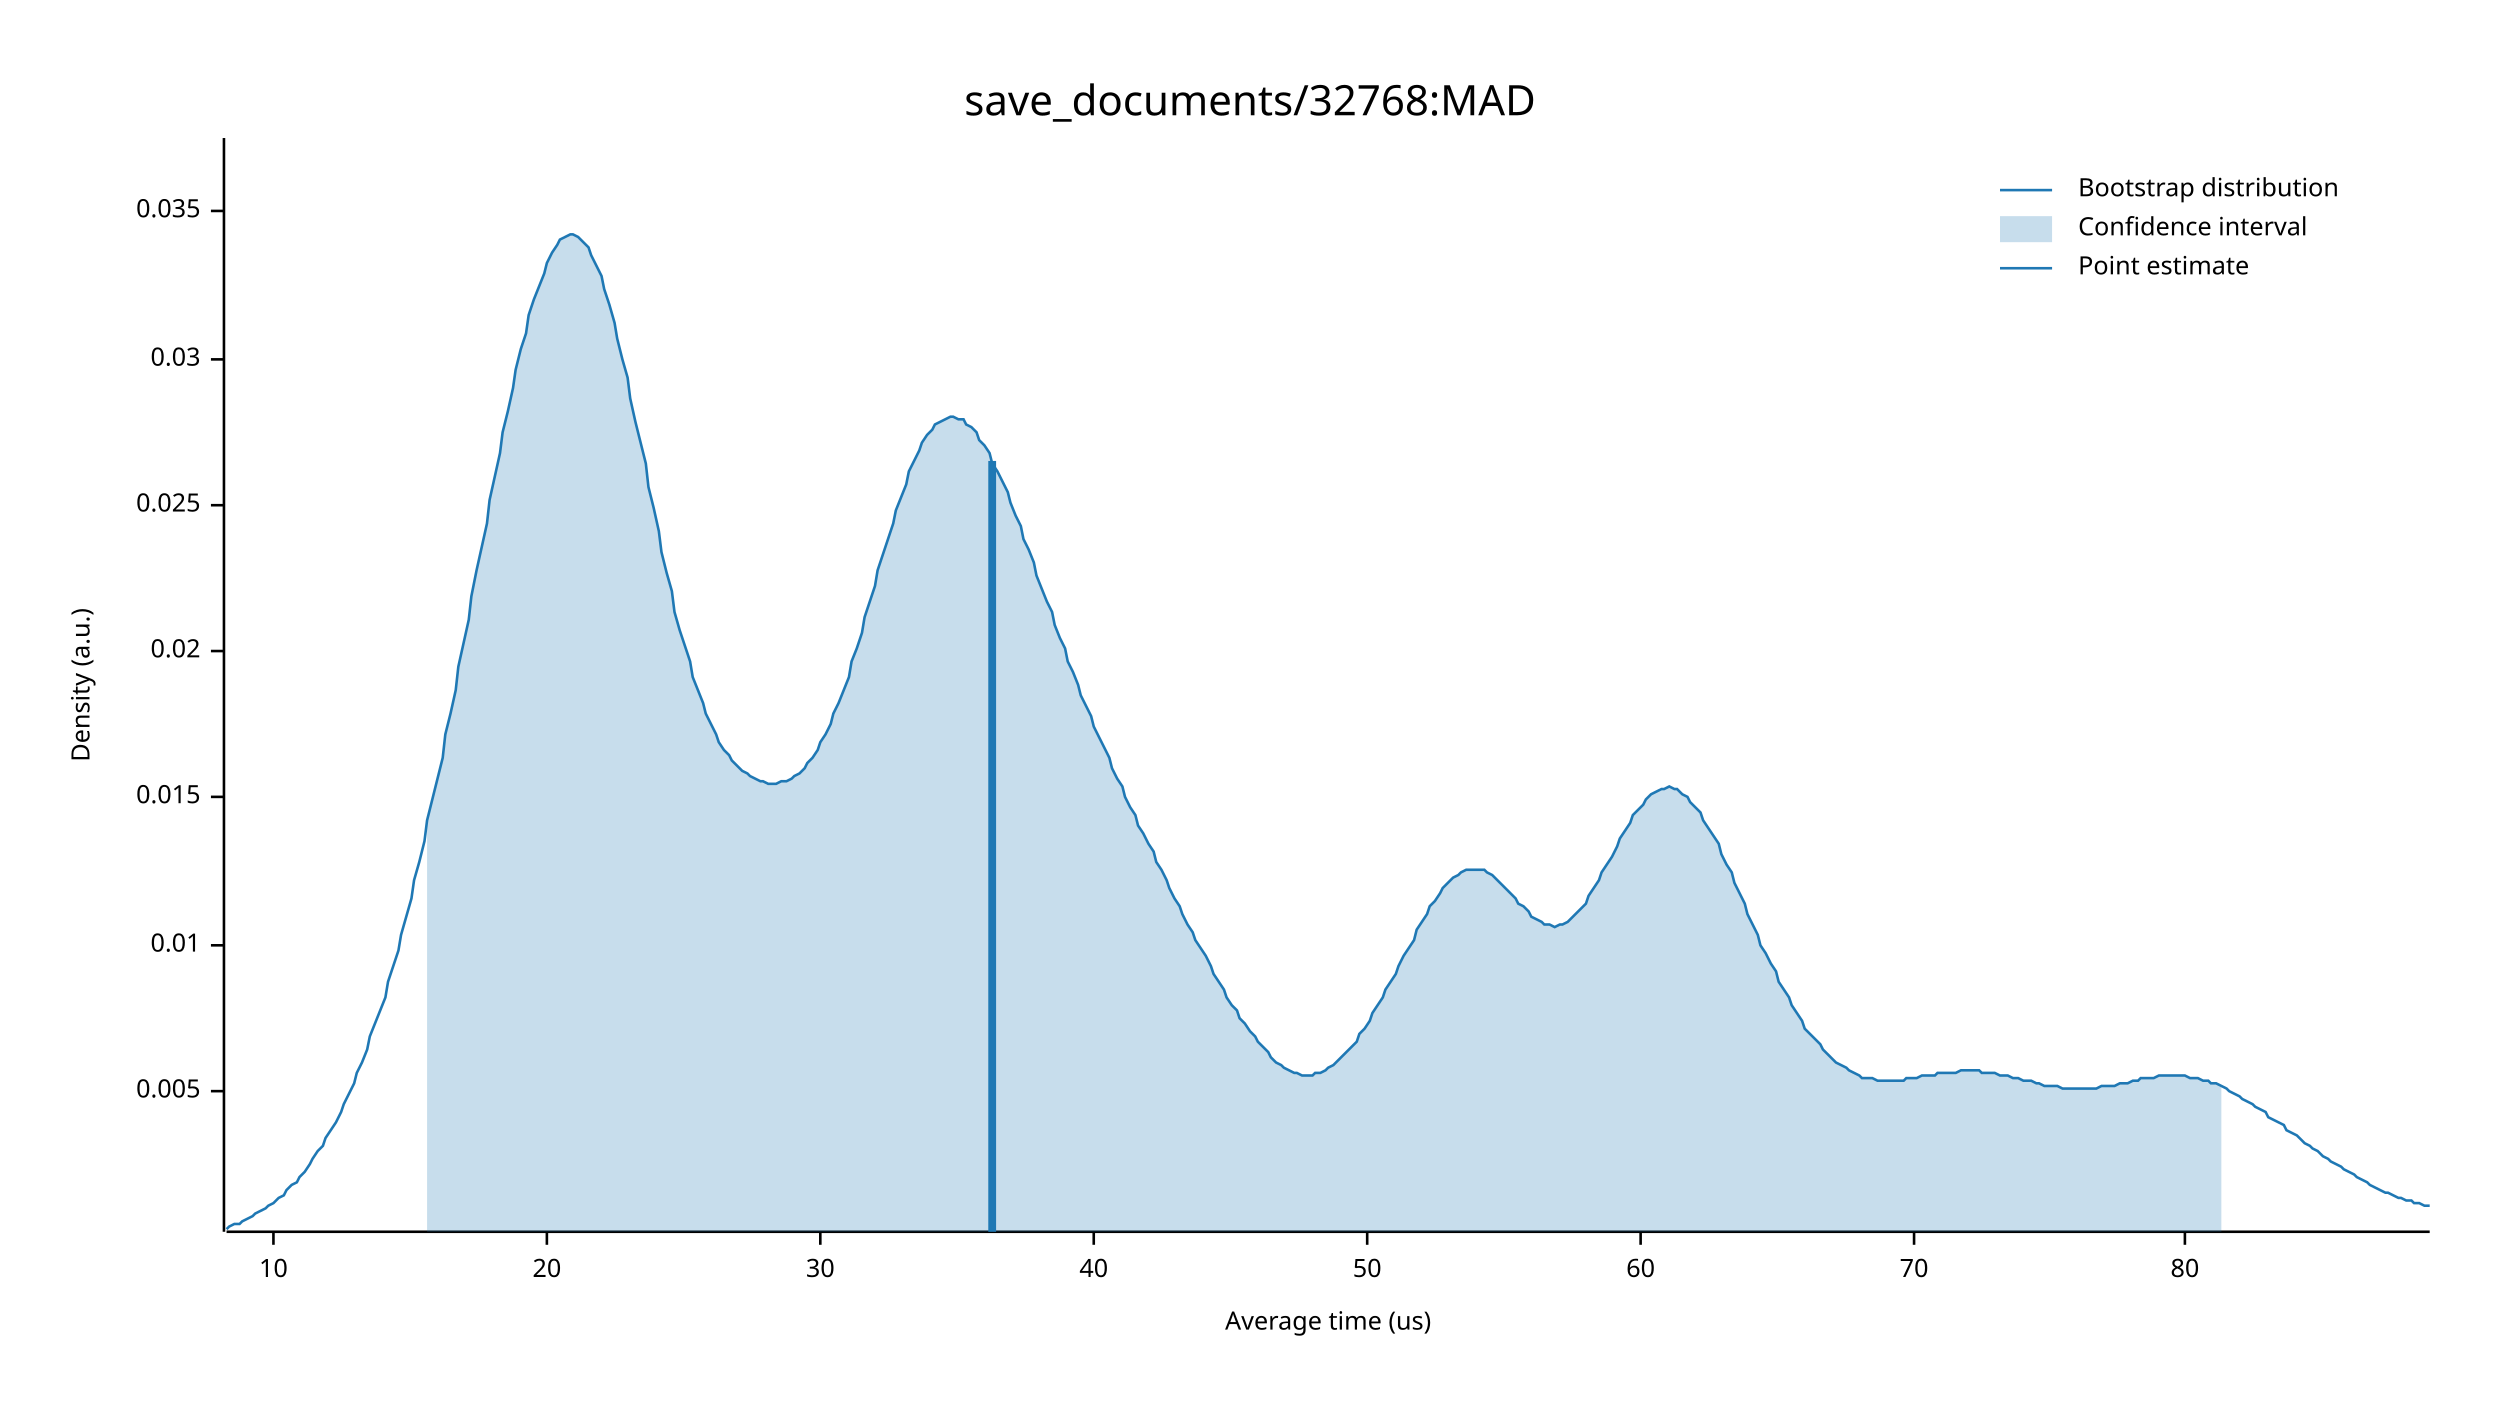
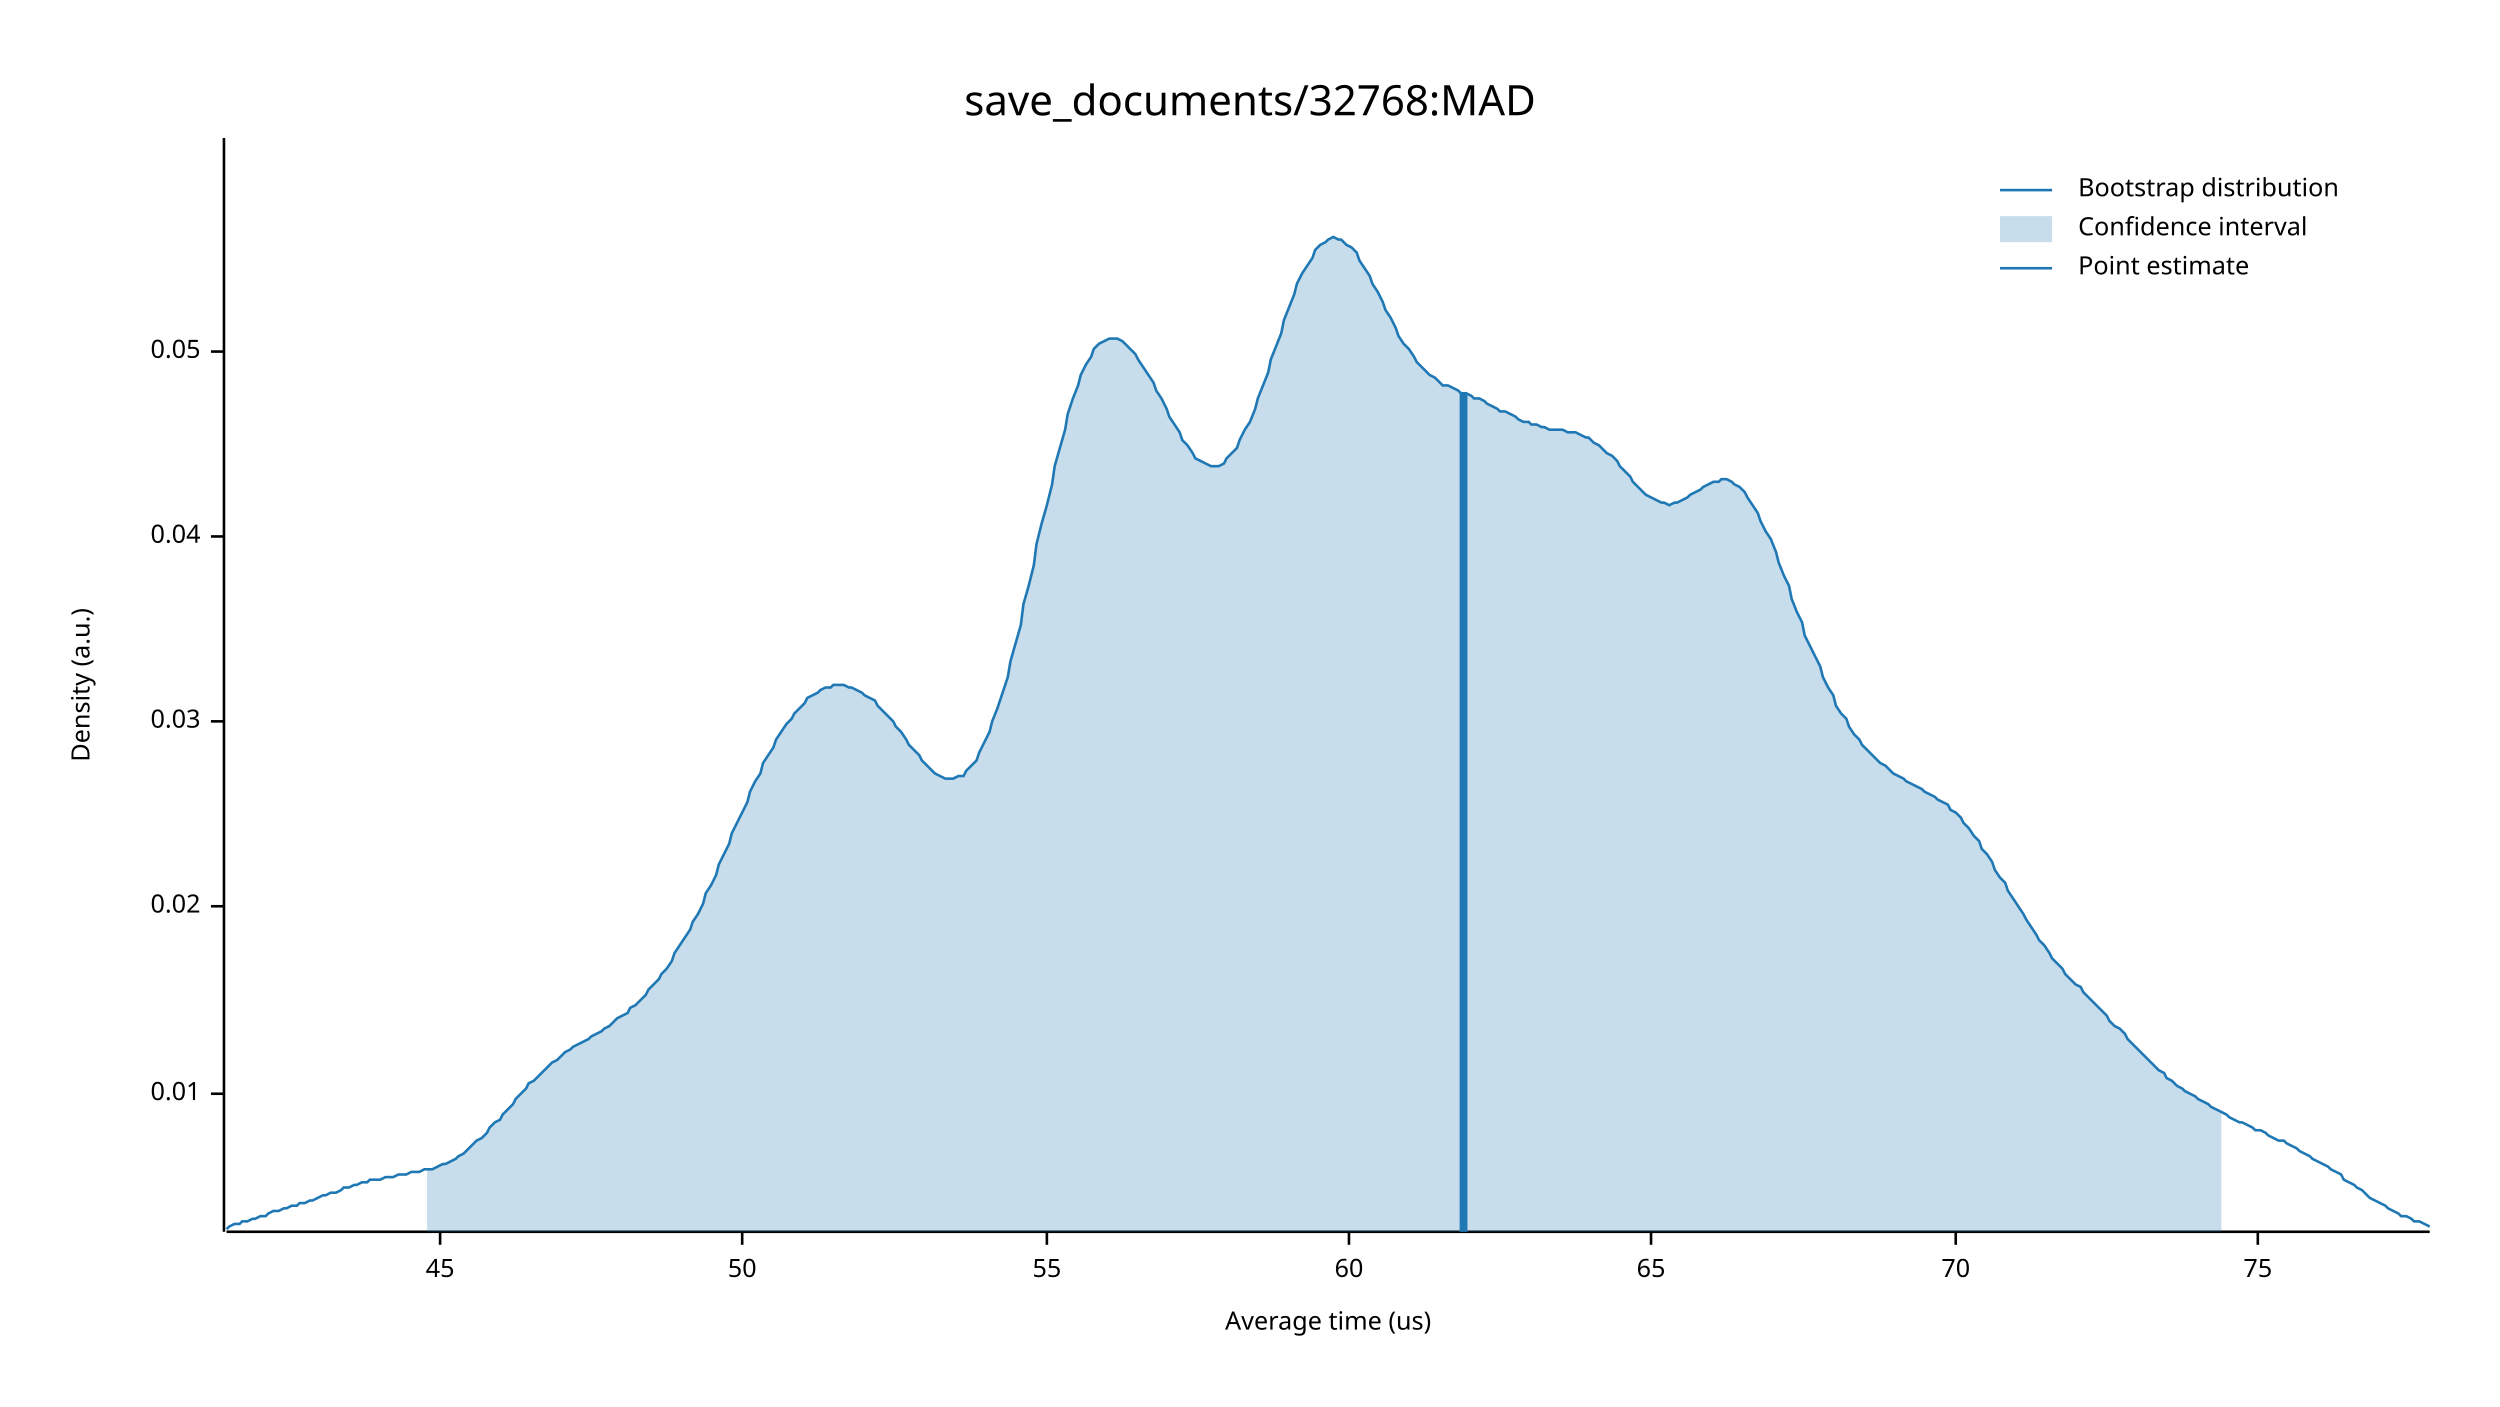
<svg xmlns="http://www.w3.org/2000/svg" width="960" height="540" viewBox="0 0 960 540">
  <text x="480" y="32" dy="0.76em" text-anchor="middle" font-family="sans-serif" font-size="16.129" opacity="1" fill="#000000">
save_documents/32768:MAD
</text>
  <text x="27" y="263" dy="0.76em" text-anchor="middle" font-family="sans-serif" font-size="9.677" opacity="1" fill="#000000" transform="rotate(270, 27, 263)">
Density (a.u.)
</text>
  <text x="510" y="513" dy="-0.5ex" text-anchor="middle" font-family="sans-serif" font-size="9.677" opacity="1" fill="#000000">
Average time (us)
</text>
  <polyline fill="none" opacity="1" stroke="#000000" stroke-width="1" points="86,53 86,473 " />
-   <text x="77" y="419" dy="0.5ex" text-anchor="end" font-family="sans-serif" font-size="9.677" opacity="1" fill="#000000">
- 0.005
- </text>
-   <polyline fill="none" opacity="1" stroke="#000000" stroke-width="1" points="81,419 86,419 " />
-   <text x="77" y="363" dy="0.5ex" text-anchor="end" font-family="sans-serif" font-size="9.677" opacity="1" fill="#000000">
+   <text x="77" y="420" dy="0.5ex" text-anchor="end" font-family="sans-serif" font-size="9.677" opacity="1" fill="#000000">
0.01
</text>
-   <polyline fill="none" opacity="1" stroke="#000000" stroke-width="1" points="81,363 86,363 " />
-   <text x="77" y="306" dy="0.5ex" text-anchor="end" font-family="sans-serif" font-size="9.677" opacity="1" fill="#000000">
- 0.015
- </text>
-   <polyline fill="none" opacity="1" stroke="#000000" stroke-width="1" points="81,306 86,306 " />
-   <text x="77" y="250" dy="0.5ex" text-anchor="end" font-family="sans-serif" font-size="9.677" opacity="1" fill="#000000">
+   <polyline fill="none" opacity="1" stroke="#000000" stroke-width="1" points="81,420 86,420 " />
+   <text x="77" y="348" dy="0.5ex" text-anchor="end" font-family="sans-serif" font-size="9.677" opacity="1" fill="#000000">
0.02
</text>
-   <polyline fill="none" opacity="1" stroke="#000000" stroke-width="1" points="81,250 86,250 " />
-   <text x="77" y="194" dy="0.5ex" text-anchor="end" font-family="sans-serif" font-size="9.677" opacity="1" fill="#000000">
- 0.025
- </text>
-   <polyline fill="none" opacity="1" stroke="#000000" stroke-width="1" points="81,194 86,194 " />
-   <text x="77" y="138" dy="0.5ex" text-anchor="end" font-family="sans-serif" font-size="9.677" opacity="1" fill="#000000">
+   <polyline fill="none" opacity="1" stroke="#000000" stroke-width="1" points="81,348 86,348 " />
+   <text x="77" y="277" dy="0.5ex" text-anchor="end" font-family="sans-serif" font-size="9.677" opacity="1" fill="#000000">
0.03
</text>
-   <polyline fill="none" opacity="1" stroke="#000000" stroke-width="1" points="81,138 86,138 " />
-   <text x="77" y="81" dy="0.5ex" text-anchor="end" font-family="sans-serif" font-size="9.677" opacity="1" fill="#000000">
- 0.035
+   <polyline fill="none" opacity="1" stroke="#000000" stroke-width="1" points="81,277 86,277 " />
+   <text x="77" y="206" dy="0.5ex" text-anchor="end" font-family="sans-serif" font-size="9.677" opacity="1" fill="#000000">
+ 0.04
</text>
-   <polyline fill="none" opacity="1" stroke="#000000" stroke-width="1" points="81,81 86,81 " />
+   <polyline fill="none" opacity="1" stroke="#000000" stroke-width="1" points="81,206 86,206 " />
+   <text x="77" y="135" dy="0.5ex" text-anchor="end" font-family="sans-serif" font-size="9.677" opacity="1" fill="#000000">
+ 0.05
+ </text>
+   <polyline fill="none" opacity="1" stroke="#000000" stroke-width="1" points="81,135 86,135 " />
  <polyline fill="none" opacity="1" stroke="#000000" stroke-width="1" points="87,473 933,473 " />
-   <text x="105" y="483" dy="0.76em" text-anchor="middle" font-family="sans-serif" font-size="9.677" opacity="1" fill="#000000">
- 10
+   <text x="169" y="483" dy="0.76em" text-anchor="middle" font-family="sans-serif" font-size="9.677" opacity="1" fill="#000000">
+ 45
</text>
-   <polyline fill="none" opacity="1" stroke="#000000" stroke-width="1" points="105,473 105,478 " />
-   <text x="210" y="483" dy="0.76em" text-anchor="middle" font-family="sans-serif" font-size="9.677" opacity="1" fill="#000000">
- 20
- </text>
-   <polyline fill="none" opacity="1" stroke="#000000" stroke-width="1" points="210,473 210,478 " />
-   <text x="315" y="483" dy="0.76em" text-anchor="middle" font-family="sans-serif" font-size="9.677" opacity="1" fill="#000000">
- 30
- </text>
-   <polyline fill="none" opacity="1" stroke="#000000" stroke-width="1" points="315,473 315,478 " />
-   <text x="420" y="483" dy="0.76em" text-anchor="middle" font-family="sans-serif" font-size="9.677" opacity="1" fill="#000000">
- 40
- </text>
-   <polyline fill="none" opacity="1" stroke="#000000" stroke-width="1" points="420,473 420,478 " />
-   <text x="525" y="483" dy="0.76em" text-anchor="middle" font-family="sans-serif" font-size="9.677" opacity="1" fill="#000000">
+   <polyline fill="none" opacity="1" stroke="#000000" stroke-width="1" points="169,473 169,478 " />
+   <text x="285" y="483" dy="0.76em" text-anchor="middle" font-family="sans-serif" font-size="9.677" opacity="1" fill="#000000">
50
</text>
-   <polyline fill="none" opacity="1" stroke="#000000" stroke-width="1" points="525,473 525,478 " />
-   <text x="630" y="483" dy="0.76em" text-anchor="middle" font-family="sans-serif" font-size="9.677" opacity="1" fill="#000000">
+   <polyline fill="none" opacity="1" stroke="#000000" stroke-width="1" points="285,473 285,478 " />
+   <text x="402" y="483" dy="0.76em" text-anchor="middle" font-family="sans-serif" font-size="9.677" opacity="1" fill="#000000">
+ 55
+ </text>
+   <polyline fill="none" opacity="1" stroke="#000000" stroke-width="1" points="402,473 402,478 " />
+   <text x="518" y="483" dy="0.76em" text-anchor="middle" font-family="sans-serif" font-size="9.677" opacity="1" fill="#000000">
60
</text>
-   <polyline fill="none" opacity="1" stroke="#000000" stroke-width="1" points="630,473 630,478 " />
-   <text x="735" y="483" dy="0.76em" text-anchor="middle" font-family="sans-serif" font-size="9.677" opacity="1" fill="#000000">
+   <polyline fill="none" opacity="1" stroke="#000000" stroke-width="1" points="518,473 518,478 " />
+   <text x="634" y="483" dy="0.76em" text-anchor="middle" font-family="sans-serif" font-size="9.677" opacity="1" fill="#000000">
+ 65
+ </text>
+   <polyline fill="none" opacity="1" stroke="#000000" stroke-width="1" points="634,473 634,478 " />
+   <text x="751" y="483" dy="0.76em" text-anchor="middle" font-family="sans-serif" font-size="9.677" opacity="1" fill="#000000">
70
</text>
-   <polyline fill="none" opacity="1" stroke="#000000" stroke-width="1" points="735,473 735,478 " />
-   <text x="839" y="483" dy="0.76em" text-anchor="middle" font-family="sans-serif" font-size="9.677" opacity="1" fill="#000000">
- 80
+   <polyline fill="none" opacity="1" stroke="#000000" stroke-width="1" points="751,473 751,478 " />
+   <text x="867" y="483" dy="0.76em" text-anchor="middle" font-family="sans-serif" font-size="9.677" opacity="1" fill="#000000">
+ 75
</text>
-   <polyline fill="none" opacity="1" stroke="#000000" stroke-width="1" points="839,473 839,478 " />
-   <polyline fill="none" opacity="1" stroke="#1F78B4" stroke-width="1" points="87,472 88,471 90,470 92,470 93,469 95,468 97,467 98,466 100,465 102,464 103,463 105,462 107,460 109,459 110,457 112,455 114,454 115,452 117,450 119,447 120,445 122,442 124,440 125,437 127,434 129,431 131,427 132,424 134,420 136,416 137,412 139,408 141,403 142,398 144,393 146,388 148,383 149,377 151,371 153,365 154,359 156,352 158,345 159,338 161,331 163,323 164,315 166,307 168,299 170,291 171,282 173,274 175,265 176,256 178,247 180,238 181,229 183,219 185,210 187,201 188,192 190,183 192,174 193,166 195,158 197,149 198,142 200,134 202,128 203,121 205,115 207,110 209,105 210,101 212,97 214,94 215,92 217,91 219,90 220,90 222,91 224,93 226,95 227,98 229,102 231,106 232,111 234,117 236,124 237,130 239,138 241,145 242,153 244,162 246,170 248,178 249,187 251,195 253,204 254,212 256,220 258,227 259,235 261,242 263,248 265,254 266,260 268,265 270,270 271,274 273,278 275,282 276,285 278,288 280,290 281,292 283,294 285,296 287,297 288,298 290,299 292,300 293,300 295,301 297,301 298,301 300,300 302,300 304,299 305,298 307,297 309,295 310,293 312,291 314,288 315,285 317,282 319,278 320,274 322,270 324,265 326,260 327,254 329,249 331,243 332,237 334,231 336,225 337,219 339,213 341,207 343,201 344,196 346,191 348,186 349,181 351,177 353,173 354,170 356,167 358,165 359,163 361,162 363,161 365,160 366,160 368,161 370,161 371,163 373,164 375,166 376,169 378,171 380,174 381,178 383,181 385,185 387,189 388,193 390,198 392,202 393,207 395,211 397,216 398,221 400,226 402,231 404,235 405,240 407,245 409,249 410,254 412,258 414,263 415,267 417,271 419,275 420,279 422,283 424,287 426,291 427,295 429,299 431,302 432,306 434,310 436,313 437,317 439,320 441,324 443,327 444,331 446,334 448,338 449,341 451,345 453,348 454,351 456,355 458,358 459,361 461,364 463,367 465,371 466,374 468,377 470,380 471,383 473,386 475,388 476,391 478,393 480,396 482,398 483,400 485,402 487,404 488,406 490,408 492,409 493,410 495,411 497,412 498,412 500,413 502,413 504,413 505,412 507,412 509,411 510,410 512,409 514,407 515,406 517,404 519,402 521,400 522,397 524,395 526,392 527,389 529,386 531,383 532,380 534,377 536,374 537,371 539,367 541,364 543,361 544,357 546,354 548,351 549,348 551,346 553,343 554,341 556,339 558,337 560,336 561,335 563,334 565,334 566,334 568,334 570,334 571,335 573,336 575,338 576,339 578,341 580,343 582,345 583,347 585,348 587,350 588,352 590,353 592,354 593,355 595,355 597,356 599,355 600,355 602,354 604,352 605,351 607,349 609,347 610,344 612,341 614,338 615,335 617,332 619,329 621,325 622,322 624,319 626,316 627,313 629,311 631,309 632,307 634,305 636,304 638,303 639,303 641,302 643,303 644,303 646,305 648,306 649,308 651,310 653,312 654,315 656,318 658,321 660,324 661,328 663,332 665,335 666,339 668,343 670,347 671,351 673,355 675,359 676,363 678,366 680,370 682,373 683,377 685,380 687,383 688,386 690,389 692,392 693,395 695,397 697,399 699,401 700,403 702,405 704,407 705,408 707,409 709,410 710,411 712,412 714,413 715,414 717,414 719,414 721,415 722,415 724,415 726,415 727,415 729,415 731,415 732,414 734,414 736,414 738,413 739,413 741,413 743,413 744,412 746,412 748,412 749,412 751,412 753,411 754,411 756,411 758,411 760,411 761,412 763,412 765,412 766,412 768,413 770,413 771,413 773,414 775,414 777,415 778,415 780,415 782,416 783,416 785,417 787,417 788,417 790,417 792,418 793,418 795,418 797,418 799,418 800,418 802,418 804,418 805,418 807,417 809,417 810,417 812,417 814,416 816,416 817,416 819,415 821,415 822,414 824,414 826,414 827,414 829,413 831,413 832,413 834,413 836,413 838,413 839,413 841,414 843,414 844,414 846,415 848,415 849,416 851,416 853,417 855,418 856,419 858,420 860,421 861,422 863,423 865,424 866,425 868,426 870,427 871,429 873,430 875,431 877,432 878,434 880,435 882,436 883,437 885,439 887,440 888,441 890,442 892,444 894,445 895,446 897,447 899,448 900,449 902,450 904,451 905,452 907,453 909,454 910,455 912,456 914,457 916,458 917,458 919,459 921,460 922,460 924,461 926,461 927,462 929,462 931,463 933,463 " />
-   <polygon opacity="0.25" fill="#1F78B4" points="164,315 166,307 168,299 170,291 171,282 173,274 175,265 176,256 178,247 180,238 181,229 183,219 185,210 187,201 188,192 190,183 192,174 193,166 195,158 197,149 198,142 200,134 202,128 203,121 205,115 207,110 209,105 210,101 212,97 214,94 215,92 217,91 219,90 220,90 222,91 224,93 226,95 227,98 229,102 231,106 232,111 234,117 236,124 237,130 239,138 241,145 242,153 244,162 246,170 248,178 249,187 251,195 253,204 254,212 256,220 258,227 259,235 261,242 263,248 265,254 266,260 268,265 270,270 271,274 273,278 275,282 276,285 278,288 280,290 281,292 283,294 285,296 287,297 288,298 290,299 292,300 293,300 295,301 297,301 298,301 300,300 302,300 304,299 305,298 307,297 309,295 310,293 312,291 314,288 315,285 317,282 319,278 320,274 322,270 324,265 326,260 327,254 329,249 331,243 332,237 334,231 336,225 337,219 339,213 341,207 343,201 344,196 346,191 348,186 349,181 351,177 353,173 354,170 356,167 358,165 359,163 361,162 363,161 365,160 366,160 368,161 370,161 371,163 373,164 375,166 376,169 378,171 380,174 381,178 383,181 385,185 387,189 388,193 390,198 392,202 393,207 395,211 397,216 398,221 400,226 402,231 404,235 405,240 407,245 409,249 410,254 412,258 414,263 415,267 417,271 419,275 420,279 422,283 424,287 426,291 427,295 429,299 431,302 432,306 434,310 436,313 437,317 439,320 441,324 443,327 444,331 446,334 448,338 449,341 451,345 453,348 454,351 456,355 458,358 459,361 461,364 463,367 465,371 466,374 468,377 470,380 471,383 473,386 475,388 476,391 478,393 480,396 482,398 483,400 485,402 487,404 488,406 490,408 492,409 493,410 495,411 497,412 498,412 500,413 502,413 504,413 505,412 507,412 509,411 510,410 512,409 514,407 515,406 517,404 519,402 521,400 522,397 524,395 526,392 527,389 529,386 531,383 532,380 534,377 536,374 537,371 539,367 541,364 543,361 544,357 546,354 548,351 549,348 551,346 553,343 554,341 556,339 558,337 560,336 561,335 563,334 565,334 566,334 568,334 570,334 571,335 573,336 575,338 576,339 578,341 580,343 582,345 583,347 585,348 587,350 588,352 590,353 592,354 593,355 595,355 597,356 599,355 600,355 602,354 604,352 605,351 607,349 609,347 610,344 612,341 614,338 615,335 617,332 619,329 621,325 622,322 624,319 626,316 627,313 629,311 631,309 632,307 634,305 636,304 638,303 639,303 641,302 643,303 644,303 646,305 648,306 649,308 651,310 653,312 654,315 656,318 658,321 660,324 661,328 663,332 665,335 666,339 668,343 670,347 671,351 673,355 675,359 676,363 678,366 680,370 682,373 683,377 685,380 687,383 688,386 690,389 692,392 693,395 695,397 697,399 699,401 700,403 702,405 704,407 705,408 707,409 709,410 710,411 712,412 714,413 715,414 717,414 719,414 721,415 722,415 724,415 726,415 727,415 729,415 731,415 732,414 734,414 736,414 738,413 739,413 741,413 743,413 744,412 746,412 748,412 749,412 751,412 753,411 754,411 756,411 758,411 760,411 761,412 763,412 765,412 766,412 768,413 770,413 771,413 773,414 775,414 777,415 778,415 780,415 782,416 783,416 785,417 787,417 788,417 790,417 792,418 793,418 795,418 797,418 799,418 800,418 802,418 804,418 805,418 807,417 809,417 810,417 812,417 814,416 816,416 817,416 819,415 821,415 822,414 824,414 826,414 827,414 829,413 831,413 832,413 834,413 836,413 838,413 839,413 841,414 843,414 844,414 846,415 848,415 849,416 851,416 853,417 853,473 164,473 " />
-   <polyline fill="none" opacity="1" stroke="#1F78B4" stroke-width="3" points="381,473 381,177 " />
+   <polyline fill="none" opacity="1" stroke="#000000" stroke-width="1" points="867,473 867,478 " />
+   <polyline fill="none" opacity="1" stroke="#1F78B4" stroke-width="1" points="87,472 88,471 90,470 92,470 93,469 95,469 97,468 98,468 100,467 102,467 103,466 105,465 107,465 109,464 110,464 112,463 114,463 115,462 117,462 119,461 120,461 122,460 124,459 125,459 127,458 129,458 131,457 132,456 134,456 136,455 137,455 139,454 141,454 142,453 144,453 146,453 148,452 149,452 151,452 153,451 154,451 156,451 158,450 159,450 161,450 163,449 164,449 166,449 168,448 170,447 171,447 173,446 175,445 176,444 178,443 180,441 181,440 183,438 185,437 187,435 188,433 190,431 192,430 193,428 195,426 197,424 198,422 200,420 202,418 203,416 205,415 207,413 209,411 210,410 212,408 214,407 215,406 217,404 219,403 220,402 222,401 224,400 226,399 227,398 229,397 231,396 232,395 234,394 236,392 237,391 239,390 241,389 242,387 244,386 246,384 248,382 249,380 251,378 253,376 254,374 256,372 258,369 259,366 261,363 263,360 265,357 266,354 268,351 270,347 271,343 273,340 275,336 276,332 278,328 280,324 281,320 283,316 285,312 287,308 288,304 290,300 292,297 293,293 295,290 297,287 298,284 300,281 302,278 304,276 305,274 307,272 309,270 310,268 312,267 314,266 315,265 317,264 319,264 320,263 322,263 324,263 326,264 327,264 329,265 331,266 332,267 334,268 336,269 337,271 339,273 341,275 343,277 344,279 346,281 348,284 349,286 351,288 353,290 354,292 356,294 358,296 359,297 361,298 363,299 365,299 366,299 368,298 370,298 371,296 373,294 375,292 376,289 378,285 380,281 381,277 383,272 385,266 387,260 388,254 390,247 392,240 393,232 395,225 397,217 398,209 400,201 402,194 404,186 405,179 407,172 409,165 410,159 412,153 414,148 415,144 417,140 419,137 420,134 422,132 424,131 426,130 427,130 429,130 431,131 432,132 434,134 436,136 437,138 439,141 441,144 443,147 444,150 446,153 448,157 449,160 451,163 453,166 454,169 456,171 458,174 459,176 461,177 463,178 465,179 466,179 468,179 470,178 471,176 473,174 475,172 476,169 478,165 480,162 482,157 483,153 485,148 487,143 488,138 490,133 492,128 493,123 495,118 497,113 498,109 500,105 502,102 504,99 505,96 507,94 509,93 510,92 512,91 514,92 515,92 517,94 519,95 521,97 522,100 524,103 526,106 527,109 529,112 531,116 532,119 534,122 536,126 537,129 539,132 541,134 543,137 544,139 546,141 548,143 549,144 551,145 553,147 554,148 556,148 558,149 560,150 561,151 563,151 565,152 566,153 568,153 570,154 571,155 573,156 575,157 576,158 578,158 580,159 582,160 583,161 585,162 587,162 588,163 590,163 592,164 593,164 595,165 597,165 599,165 600,165 602,166 604,166 605,166 607,167 609,168 610,168 612,170 614,171 615,172 617,174 619,175 621,177 622,179 624,181 626,183 627,185 629,187 631,189 632,190 634,191 636,192 638,193 639,193 641,194 643,193 644,193 646,192 648,191 649,190 651,189 653,188 654,187 656,186 658,185 660,185 661,184 663,184 665,185 666,186 668,187 670,189 671,191 673,194 675,197 676,200 678,204 680,207 682,212 683,216 685,221 687,225 688,230 690,235 692,239 693,244 695,248 697,252 699,256 700,260 702,264 704,267 705,271 707,274 709,276 710,279 712,282 714,284 715,286 717,288 719,290 721,292 722,293 724,294 726,296 727,297 729,298 731,299 732,300 734,301 736,302 738,303 739,304 741,305 743,306 744,307 746,308 748,309 749,311 751,312 753,314 754,316 756,318 758,321 760,323 761,326 763,328 765,331 766,334 768,337 770,339 771,342 773,345 775,348 777,351 778,353 780,356 782,359 783,361 785,363 787,366 788,368 790,370 792,372 793,374 795,376 797,378 799,379 800,381 802,383 804,385 805,386 807,388 809,390 810,392 812,394 814,395 816,397 817,399 819,401 821,403 822,404 824,406 826,408 827,409 829,411 831,412 832,414 834,415 836,417 838,418 839,419 841,420 843,421 844,422 846,423 848,424 849,425 851,426 853,427 855,428 856,429 858,430 860,431 861,431 863,432 865,433 866,434 868,434 870,435 871,436 873,437 875,438 877,438 878,439 880,440 882,441 883,442 885,443 887,444 888,445 890,446 892,447 894,448 895,449 897,450 899,451 900,453 902,454 904,455 905,456 907,457 909,459 910,460 912,461 914,462 916,463 917,464 919,465 921,466 922,467 924,467 926,468 927,469 929,469 931,470 933,471 " />
+   <polygon opacity="0.25" fill="#1F78B4" points="164,449 166,449 168,448 170,447 171,447 173,446 175,445 176,444 178,443 180,441 181,440 183,438 185,437 187,435 188,433 190,431 192,430 193,428 195,426 197,424 198,422 200,420 202,418 203,416 205,415 207,413 209,411 210,410 212,408 214,407 215,406 217,404 219,403 220,402 222,401 224,400 226,399 227,398 229,397 231,396 232,395 234,394 236,392 237,391 239,390 241,389 242,387 244,386 246,384 248,382 249,380 251,378 253,376 254,374 256,372 258,369 259,366 261,363 263,360 265,357 266,354 268,351 270,347 271,343 273,340 275,336 276,332 278,328 280,324 281,320 283,316 285,312 287,308 288,304 290,300 292,297 293,293 295,290 297,287 298,284 300,281 302,278 304,276 305,274 307,272 309,270 310,268 312,267 314,266 315,265 317,264 319,264 320,263 322,263 324,263 326,264 327,264 329,265 331,266 332,267 334,268 336,269 337,271 339,273 341,275 343,277 344,279 346,281 348,284 349,286 351,288 353,290 354,292 356,294 358,296 359,297 361,298 363,299 365,299 366,299 368,298 370,298 371,296 373,294 375,292 376,289 378,285 380,281 381,277 383,272 385,266 387,260 388,254 390,247 392,240 393,232 395,225 397,217 398,209 400,201 402,194 404,186 405,179 407,172 409,165 410,159 412,153 414,148 415,144 417,140 419,137 420,134 422,132 424,131 426,130 427,130 429,130 431,131 432,132 434,134 436,136 437,138 439,141 441,144 443,147 444,150 446,153 448,157 449,160 451,163 453,166 454,169 456,171 458,174 459,176 461,177 463,178 465,179 466,179 468,179 470,178 471,176 473,174 475,172 476,169 478,165 480,162 482,157 483,153 485,148 487,143 488,138 490,133 492,128 493,123 495,118 497,113 498,109 500,105 502,102 504,99 505,96 507,94 509,93 510,92 512,91 514,92 515,92 517,94 519,95 521,97 522,100 524,103 526,106 527,109 529,112 531,116 532,119 534,122 536,126 537,129 539,132 541,134 543,137 544,139 546,141 548,143 549,144 551,145 553,147 554,148 556,148 558,149 560,150 561,151 563,151 565,152 566,153 568,153 570,154 571,155 573,156 575,157 576,158 578,158 580,159 582,160 583,161 585,162 587,162 588,163 590,163 592,164 593,164 595,165 597,165 599,165 600,165 602,166 604,166 605,166 607,167 609,168 610,168 612,170 614,171 615,172 617,174 619,175 621,177 622,179 624,181 626,183 627,185 629,187 631,189 632,190 634,191 636,192 638,193 639,193 641,194 643,193 644,193 646,192 648,191 649,190 651,189 653,188 654,187 656,186 658,185 660,185 661,184 663,184 665,185 666,186 668,187 670,189 671,191 673,194 675,197 676,200 678,204 680,207 682,212 683,216 685,221 687,225 688,230 690,235 692,239 693,244 695,248 697,252 699,256 700,260 702,264 704,267 705,271 707,274 709,276 710,279 712,282 714,284 715,286 717,288 719,290 721,292 722,293 724,294 726,296 727,297 729,298 731,299 732,300 734,301 736,302 738,303 739,304 741,305 743,306 744,307 746,308 748,309 749,311 751,312 753,314 754,316 756,318 758,321 760,323 761,326 763,328 765,331 766,334 768,337 770,339 771,342 773,345 775,348 777,351 778,353 780,356 782,359 783,361 785,363 787,366 788,368 790,370 792,372 793,374 795,376 797,378 799,379 800,381 802,383 804,385 805,386 807,388 809,390 810,392 812,394 814,395 816,397 817,399 819,401 821,403 822,404 824,406 826,408 827,409 829,411 831,412 832,414 834,415 836,417 838,418 839,419 841,420 843,421 844,422 846,423 848,424 849,425 851,426 853,427 853,473 164,473 " />
+   <polyline fill="none" opacity="1" stroke="#1F78B4" stroke-width="3" points="562,473 562,151 " />
  <text x="798" y="68" dy="0.76em" text-anchor="start" font-family="sans-serif" font-size="9.677" opacity="1" fill="#000000">
Bootstrap distribution
</text>
  <text x="798" y="83" dy="0.76em" text-anchor="start" font-family="sans-serif" font-size="9.677" opacity="1" fill="#000000">
Confidence interval
</text>
  <text x="798" y="98" dy="0.76em" text-anchor="start" font-family="sans-serif" font-size="9.677" opacity="1" fill="#000000">
Point estimate
</text>
  <polyline fill="none" opacity="1" stroke="#1F78B4" stroke-width="1" points="768,73 788,73 " />
  <rect x="768" y="83" width="20" height="10" opacity="0.25" fill="#1F78B4" stroke="none" />
  <polyline fill="none" opacity="1" stroke="#1F78B4" stroke-width="1" points="768,103 788,103 " />
</svg>
